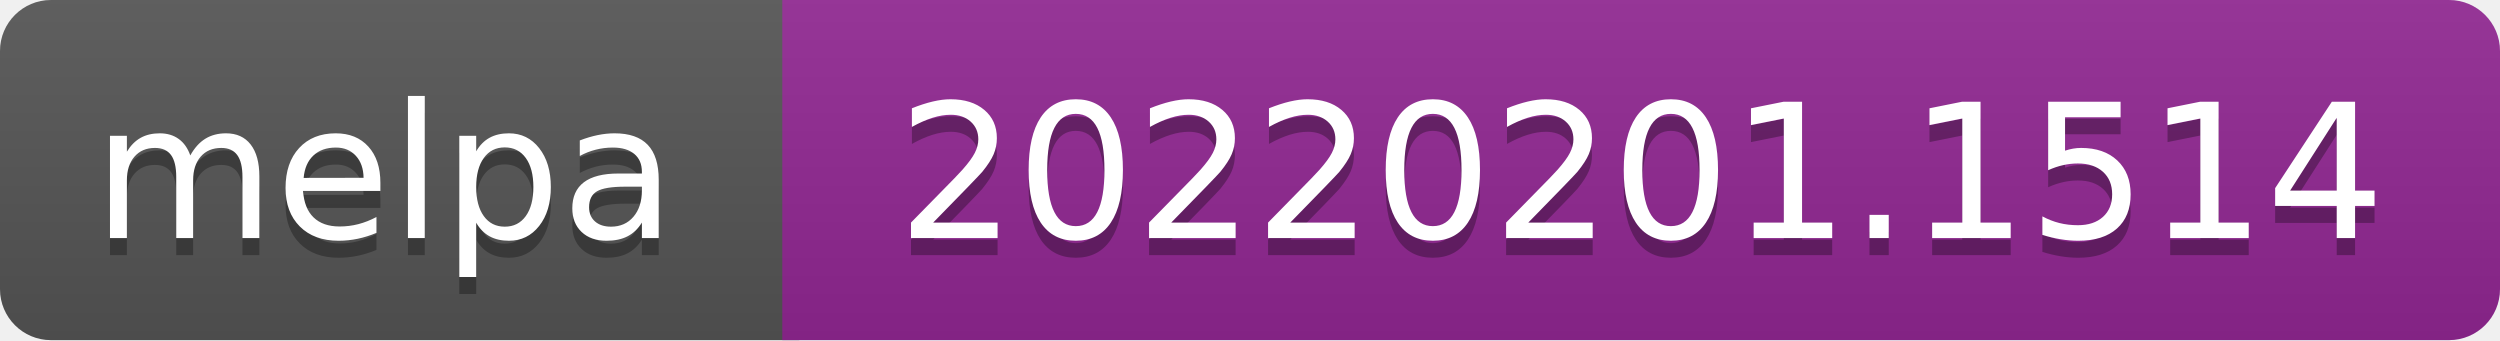
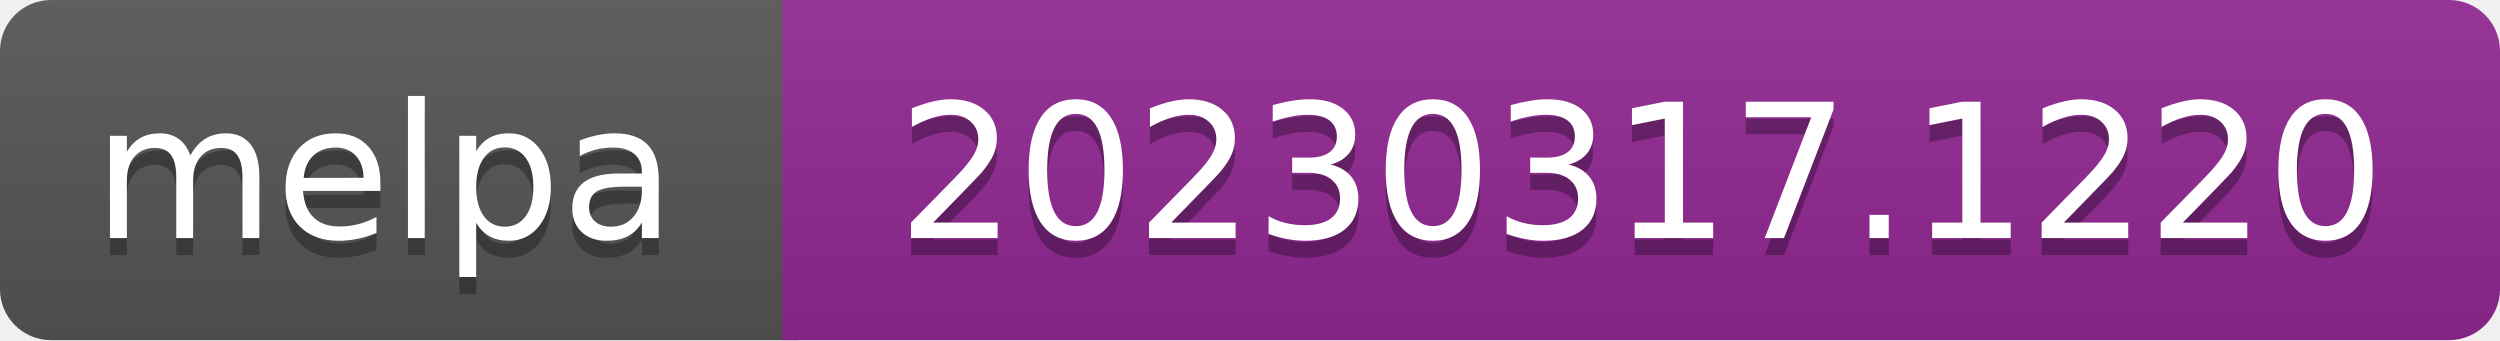
- <svg xmlns="http://www.w3.org/2000/svg" width="147" height="20" role="img" aria-label="melpa: 20220201.1514">
+ <svg xmlns="http://www.w3.org/2000/svg" width="147" height="20" role="img" aria-label="melpa: 20230317.1220">
  <linearGradient id="s" x2="0" y2="100%">
    <stop offset="0" stop-color="#bbb" stop-opacity=".1" />
    <stop offset="1" stop-opacity=".1" />
  </linearGradient>
  <clipPath id="r">
    <rect width="147" height="20" rx="3" fill="#fff" />
  </clipPath>
  <g clip-path="url(#r)">
    <rect width="47" height="20" fill="#555" />
    <rect x="46" width="147" height="20" fill="#922793" />
    <rect width="147" height="20" fill="url(#s)" />
  </g>
  <g fill="#fff" text-anchor="middle" font-family="Verdana,Geneva,DejaVu Sans,sans-serif" font-size="110" text-rendering="geometricPrecision">
    <text aria-hidden="true" x="226" y="150" fill="#010101" fill-opacity=".3" transform="scale(.1)" textLength="343">melpa</text>
    <text x="226" y="140" transform="scale(.1)" fill="#fff" textLength="343">melpa</text>
-     <text aria-hidden="true" x="965" y="150" fill="#010101" fill-opacity=".3" transform="scale(.1)" textLength="875">20220201.1514</text>
-     <text x="965" y="140" transform="scale(.1)" fill="#fff" textLength="875">20220201.1514</text>
+     <text aria-hidden="true" x="965" y="150" fill="#010101" fill-opacity=".3" transform="scale(.1)" textLength="875">20230317.1220</text>
+     <text x="965" y="140" transform="scale(.1)" fill="#fff" textLength="875">20230317.1220</text>
  </g>
</svg>
